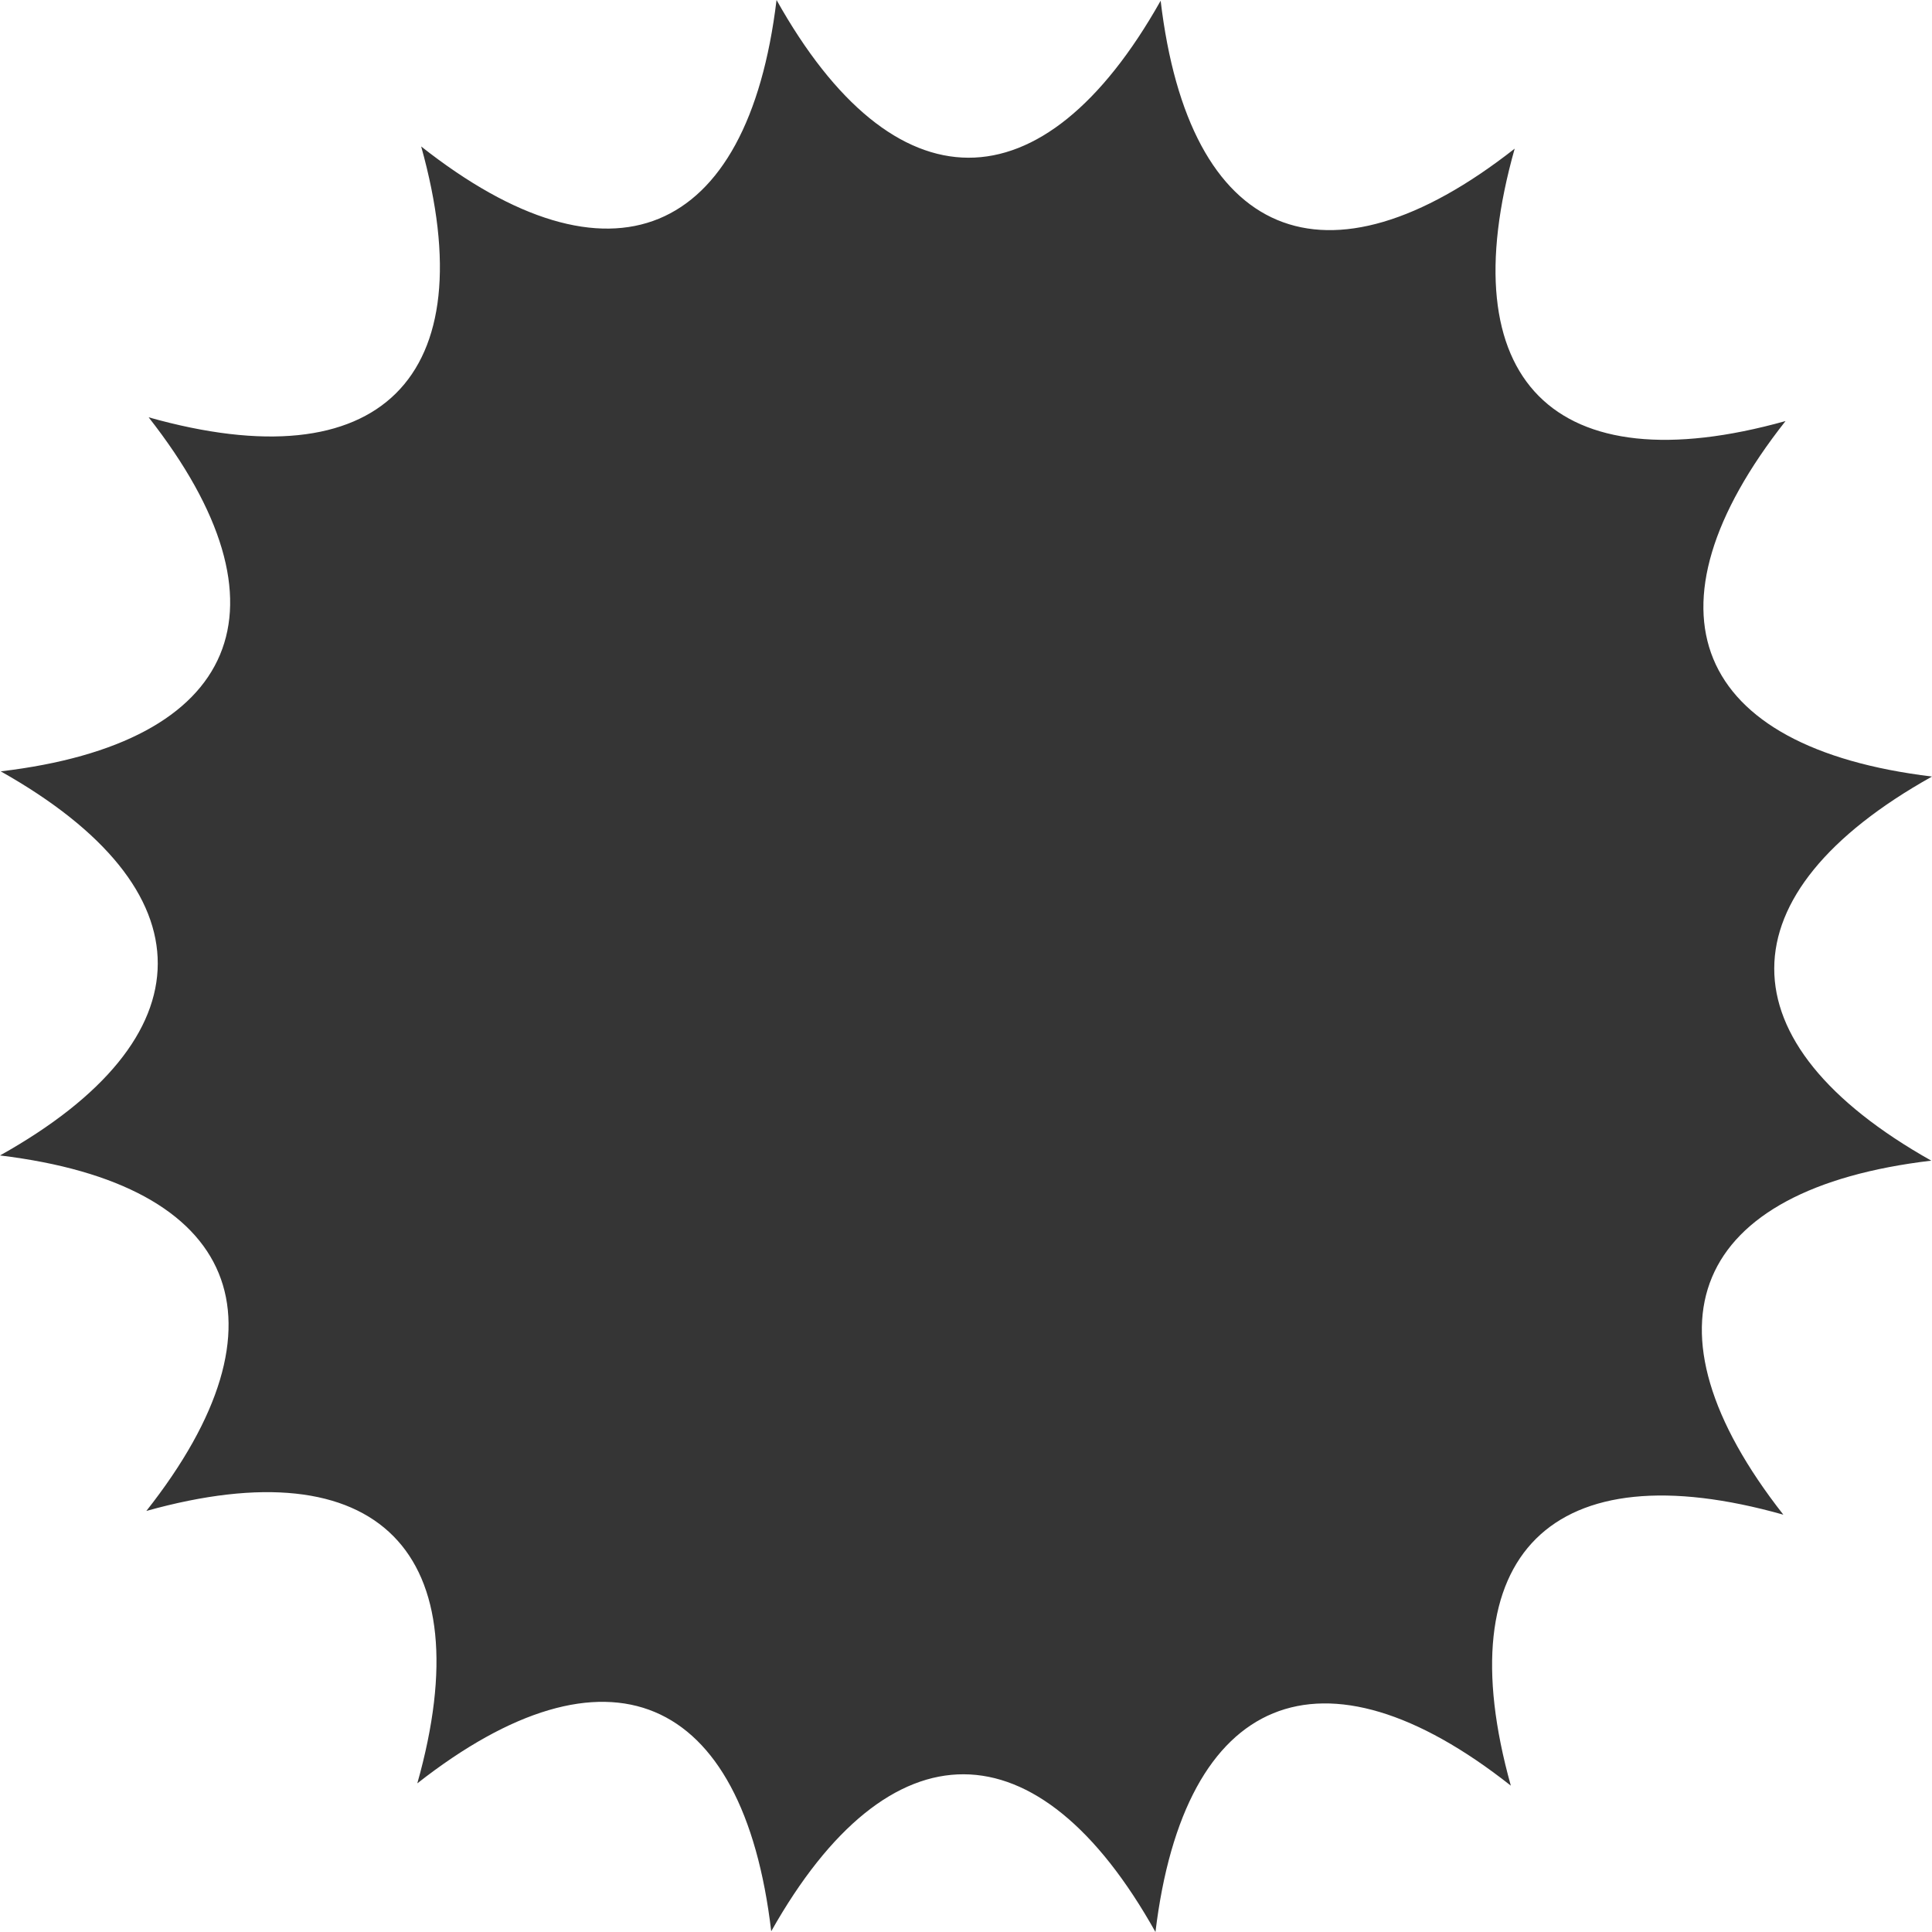
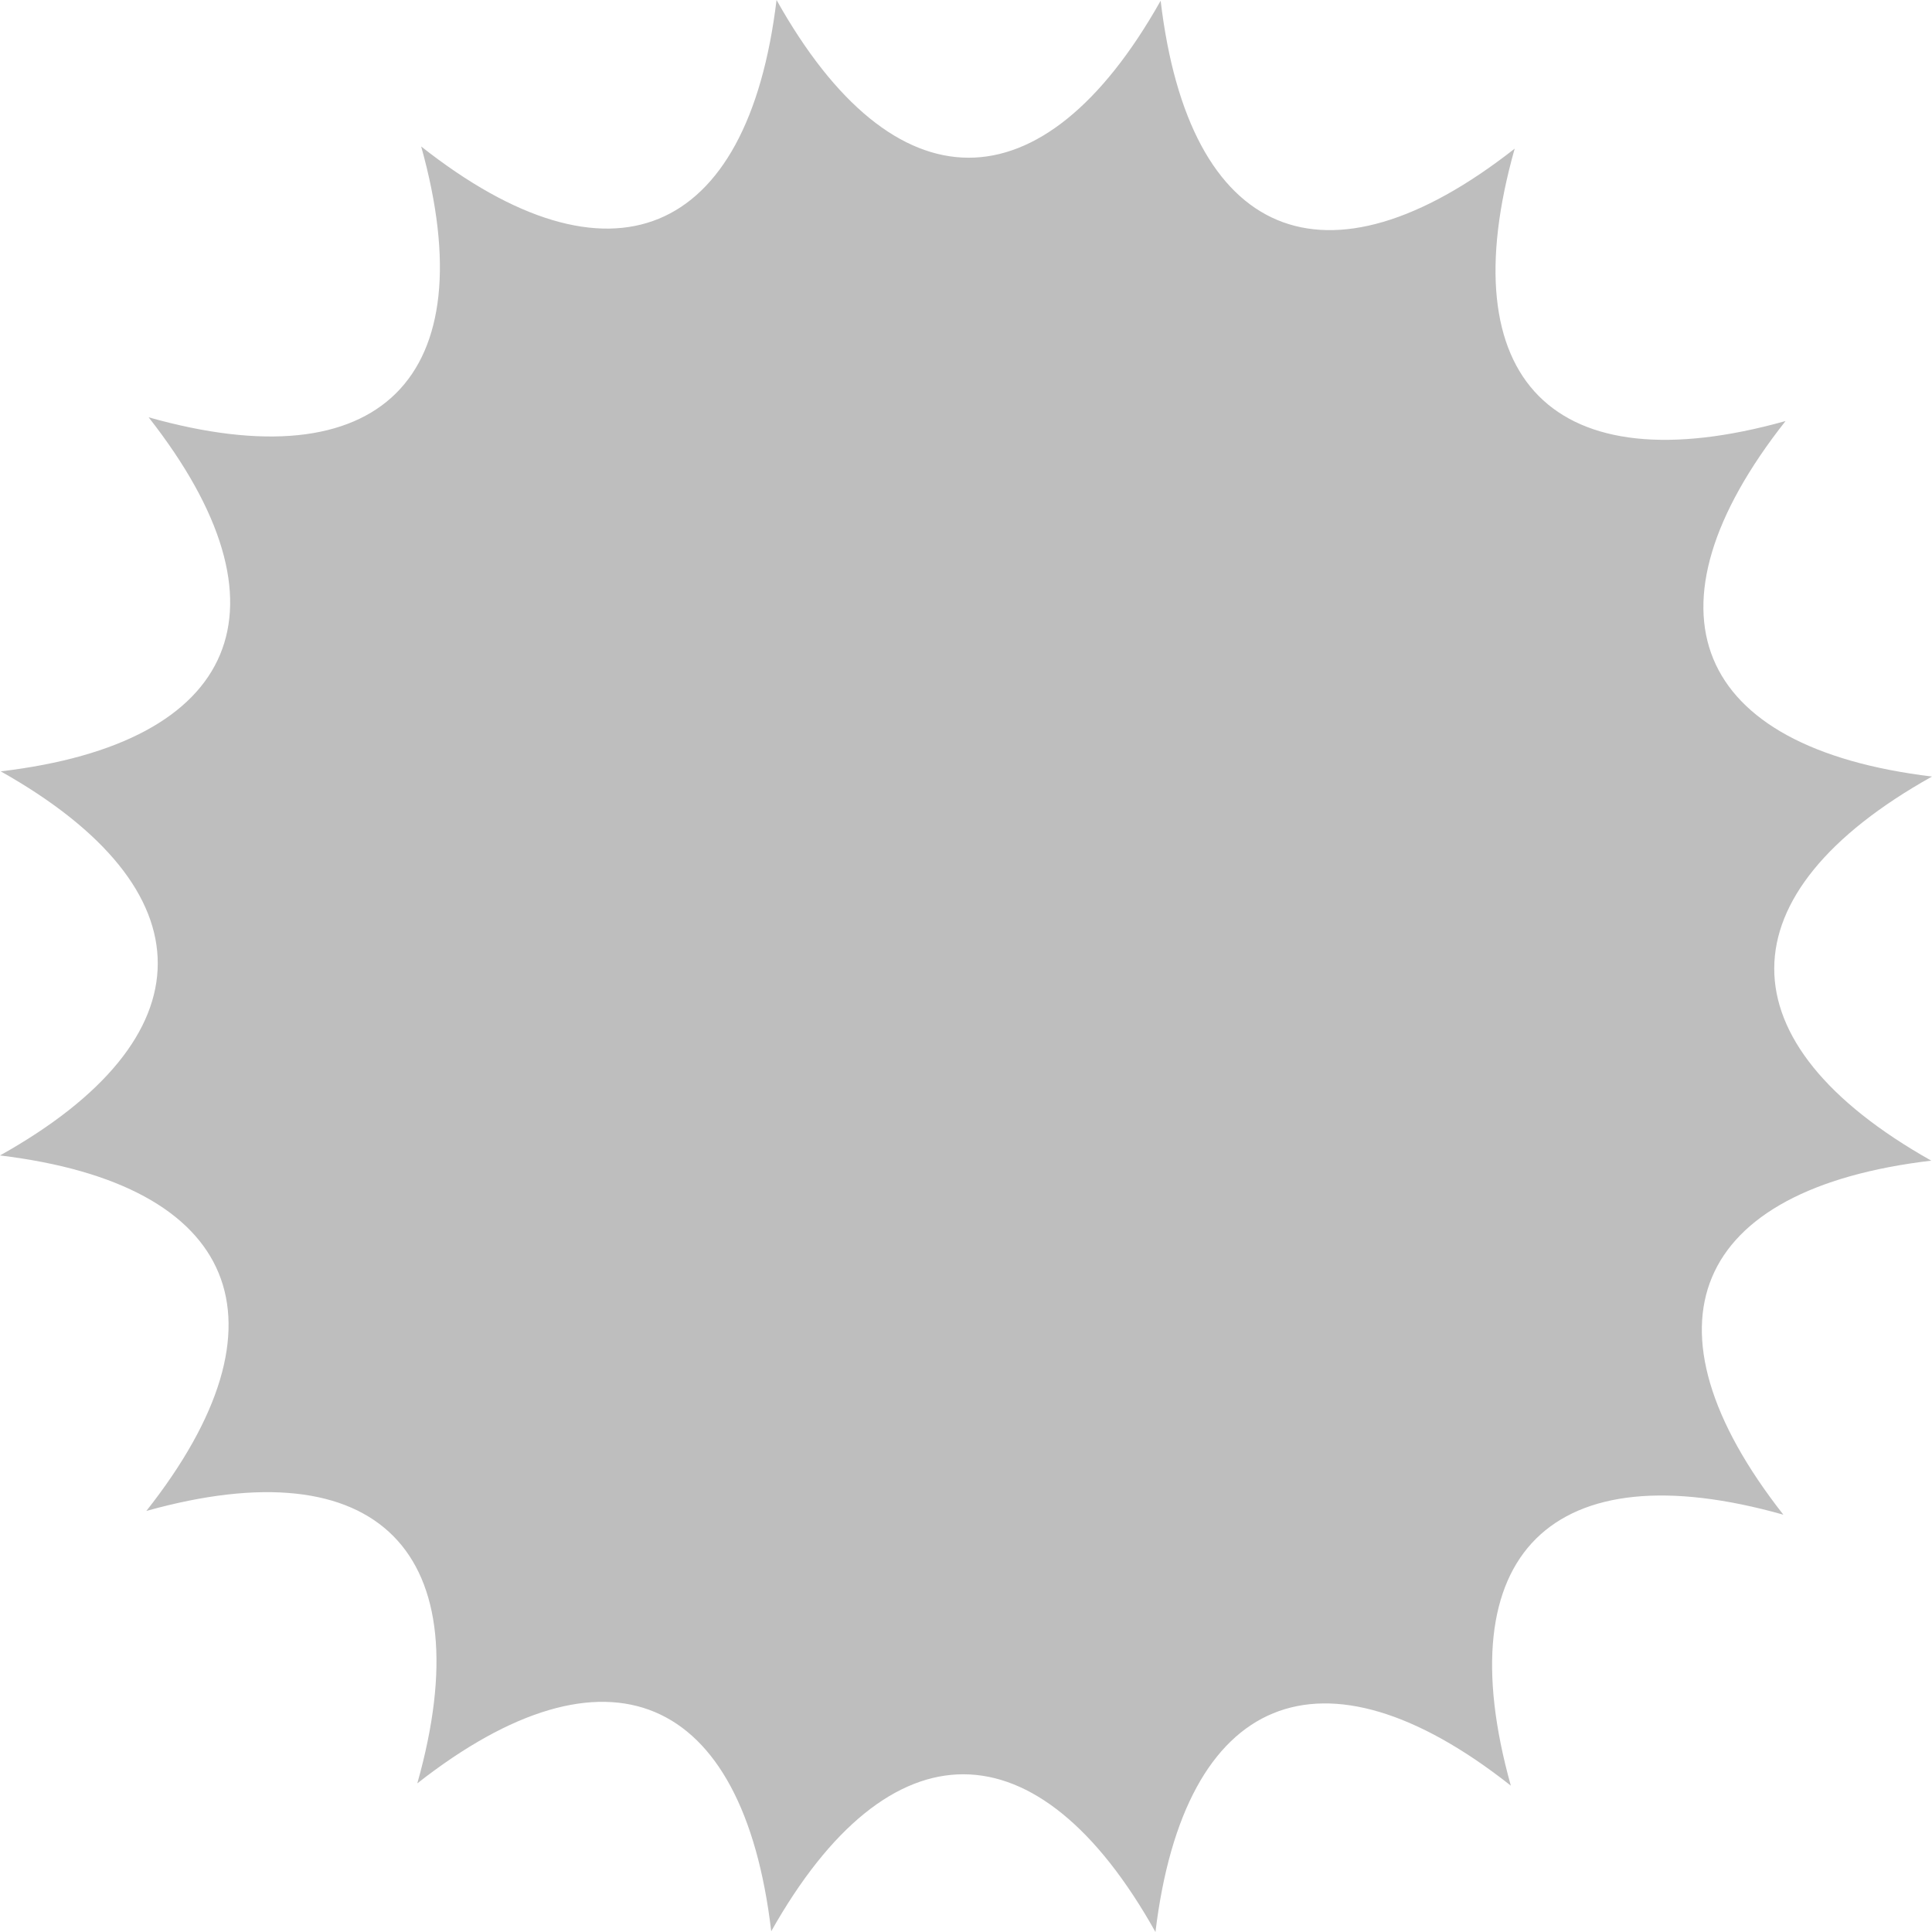
<svg xmlns="http://www.w3.org/2000/svg" width="16" viewBox="0 0 16 16" height="16" style="enable-background:new">
  <defs>
    <clipPath>
      <rect width="477.143" x="-830" y="1580.934" height="208.571" style="fill:#ff0" />
    </clipPath>
    <clipPath>
      <rect width="477.143" x="-830" y="1580.934" height="208.571" style="fill:#ff0" />
    </clipPath>
    <clipPath>
      <rect width="477.143" x="-830" y="1580.934" height="208.571" style="fill:#ff0" />
    </clipPath>
    <clipPath>
      <rect width="477.143" x="-830" y="1580.934" height="208.571" style="fill:#ff0" />
    </clipPath>
    <clipPath>
      <rect width="477.143" x="-830" y="1580.934" height="208.571" style="fill:#ff0" />
    </clipPath>
    <clipPath>
      <rect width="477.143" x="-830" y="1580.934" height="208.571" style="fill:#ff0" />
    </clipPath>
  </defs>
-   <path style="fill:#353535" d="M 6.431,1.12e-5 C 6.192,1.98 5.051,2.446 3.488,1.213 4.024,3.133 3.147,3.997 1.231,3.456 2.462,5.025 1.984,6.154 0.006,6.388 1.744,7.366 1.738,8.597 0,9.569 1.98,9.808 2.446,10.949 1.212,12.513 3.133,11.976 3.997,12.853 3.456,14.769 5.025,13.538 6.154,14.016 6.387,15.994 7.366,14.256 8.597,14.263 9.569,16 9.808,14.02 10.949,13.554 12.512,14.788 11.976,12.867 12.853,12.003 14.769,12.544 13.538,10.975 14.016,9.846 15.994,9.612 14.256,8.634 14.262,7.403 16,6.431 14.02,6.192 13.554,5.051 14.787,3.487 12.867,4.024 12.003,3.147 12.544,1.231 10.975,2.462 9.846,1.983 9.612,0.006 8.634,1.744 7.403,1.737 6.431,-3.88e-5 z" />
+   <path style="fill:#bebebe" d="M 6.431,1.12e-5 C 6.192,1.98 5.051,2.446 3.488,1.213 4.024,3.133 3.147,3.997 1.231,3.456 2.462,5.025 1.984,6.154 0.006,6.388 1.744,7.366 1.738,8.597 0,9.569 1.98,9.808 2.446,10.949 1.212,12.513 3.133,11.976 3.997,12.853 3.456,14.769 5.025,13.538 6.154,14.016 6.387,15.994 7.366,14.256 8.597,14.263 9.569,16 9.808,14.02 10.949,13.554 12.512,14.788 11.976,12.867 12.853,12.003 14.769,12.544 13.538,10.975 14.016,9.846 15.994,9.612 14.256,8.634 14.262,7.403 16,6.431 14.02,6.192 13.554,5.051 14.787,3.487 12.867,4.024 12.003,3.147 12.544,1.231 10.975,2.462 9.846,1.983 9.612,0.006 8.634,1.744 7.403,1.737 6.431,-3.88e-5 z" />
</svg>
